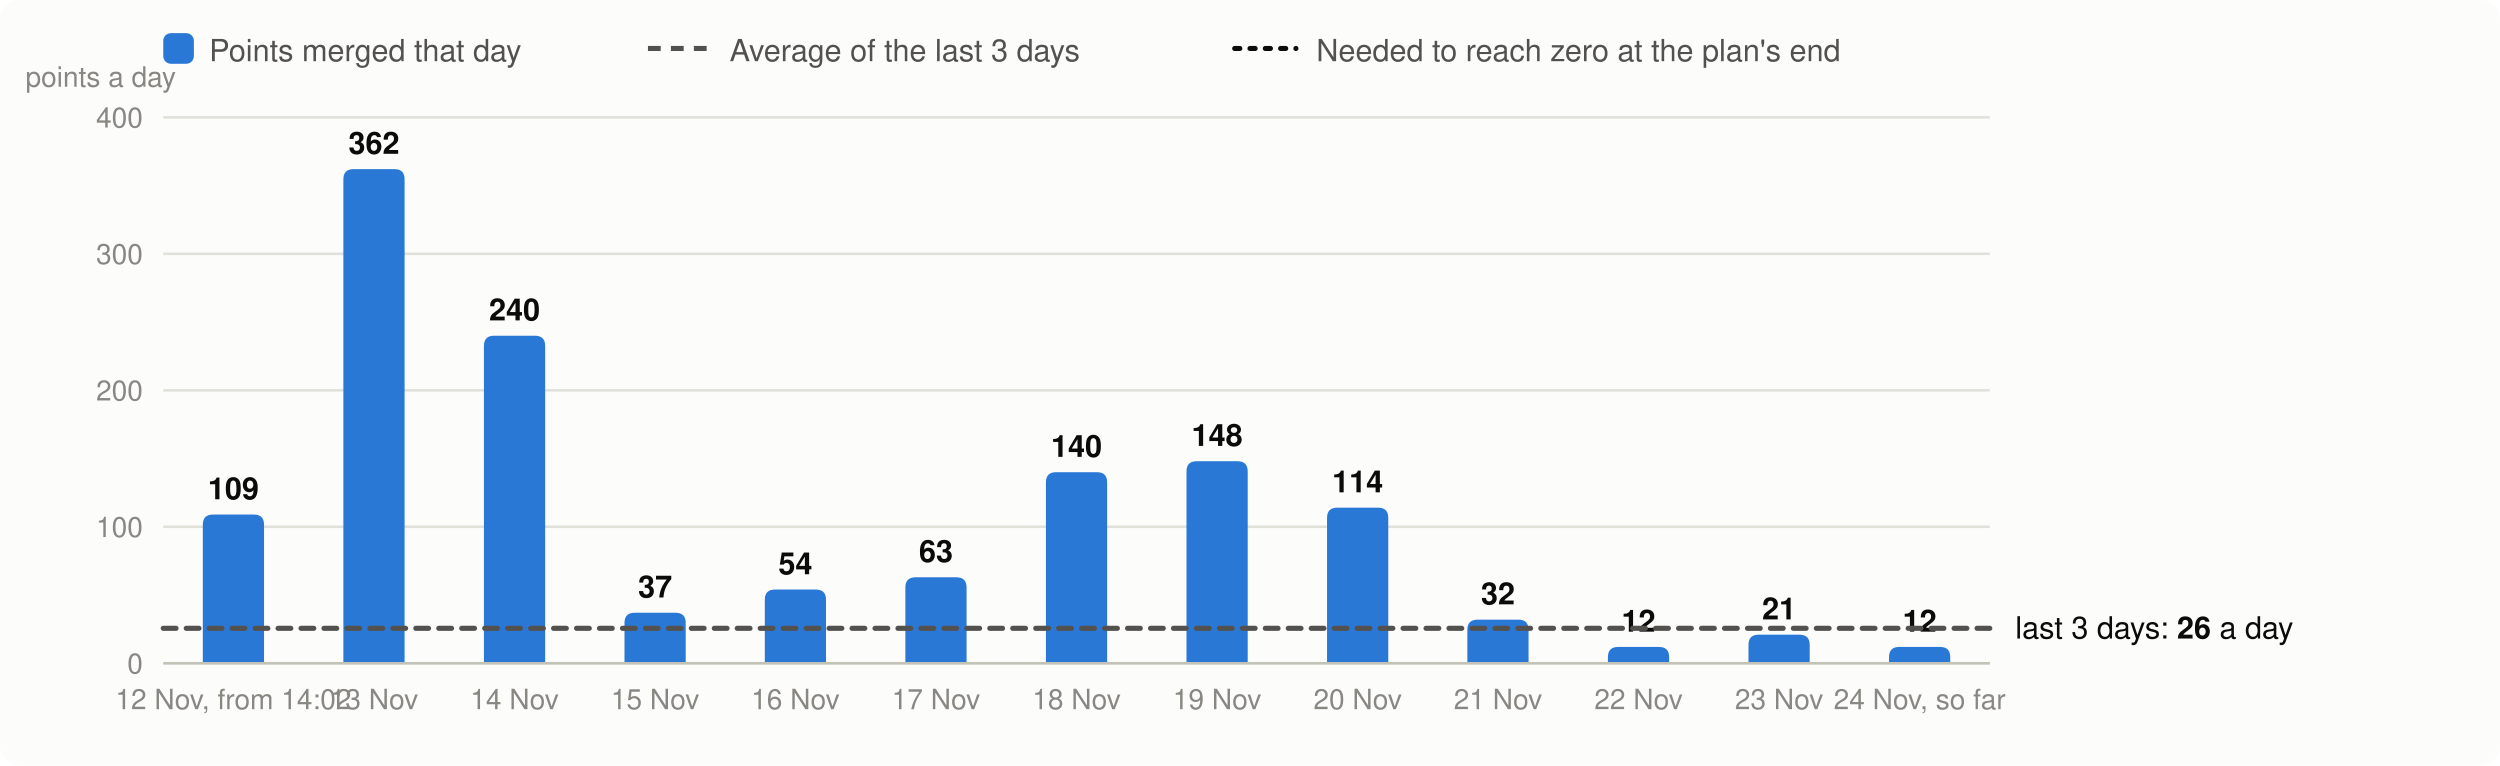
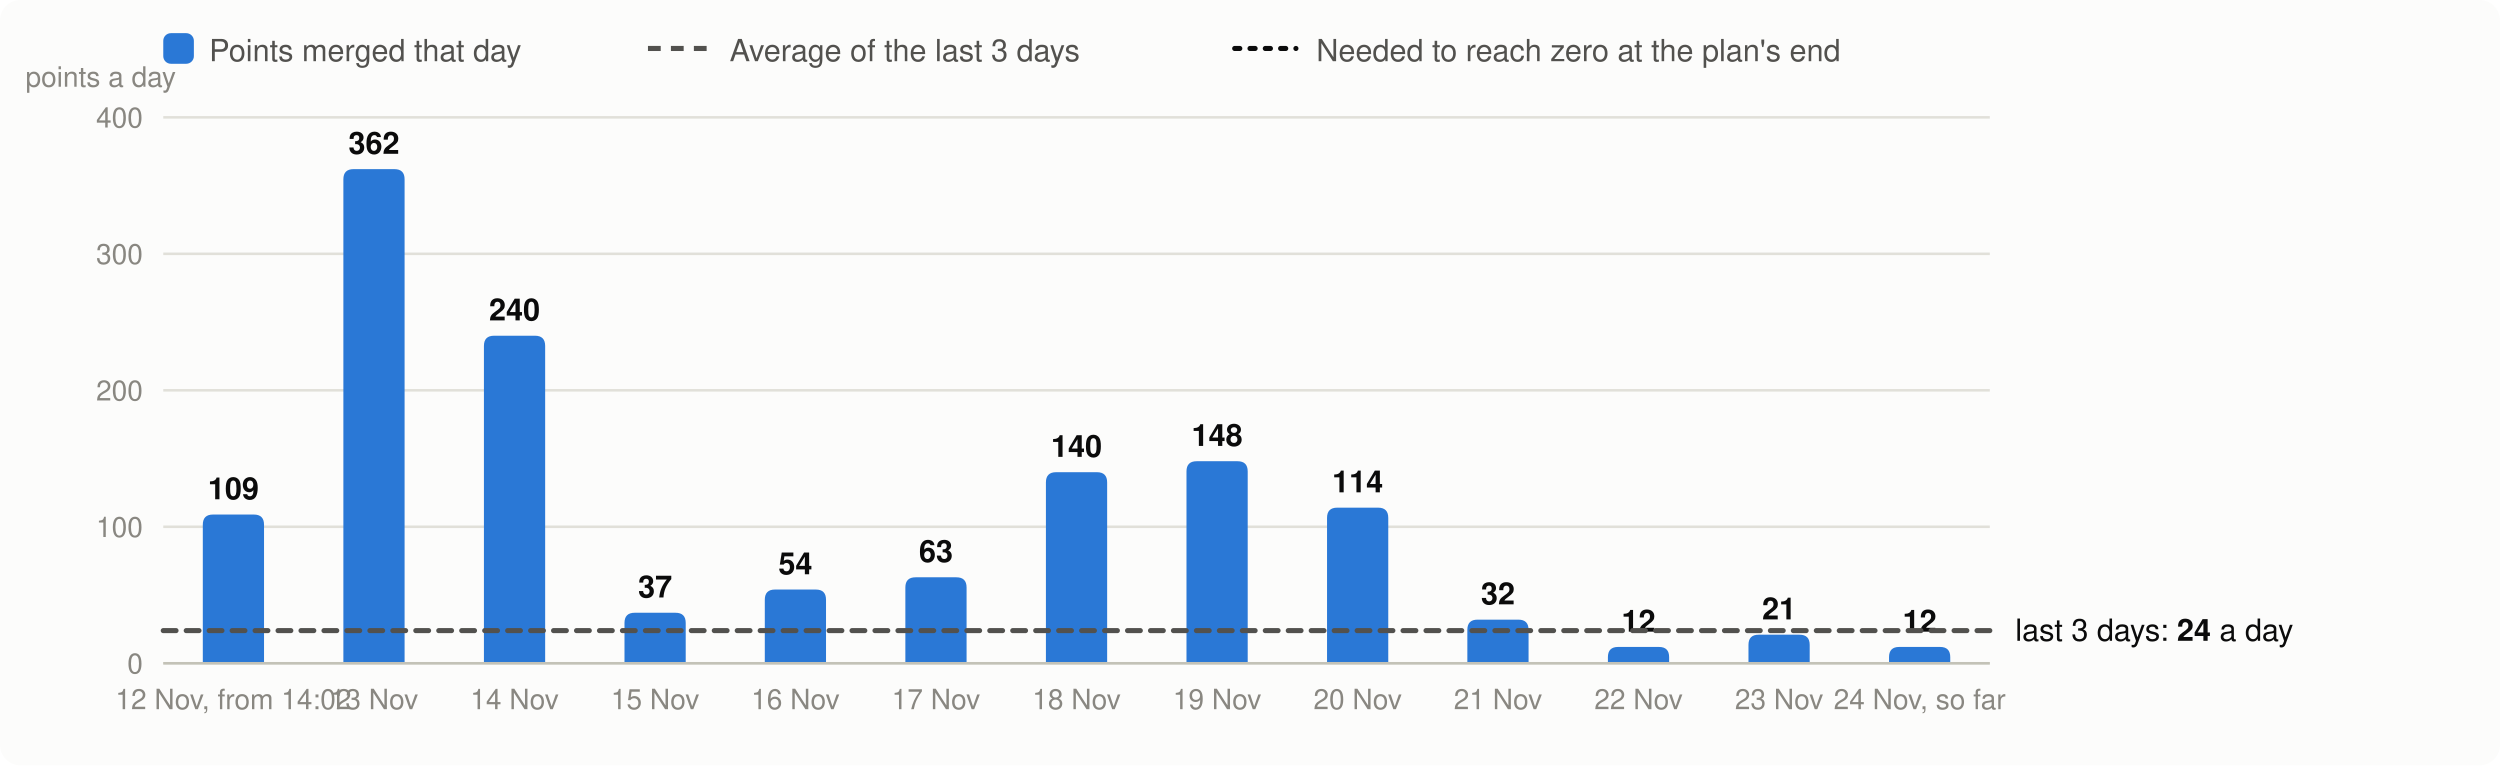
<svg xmlns="http://www.w3.org/2000/svg" viewBox="0 0 980 300" width="980" height="300" font-family="system-ui,-apple-system,Segoe UI,Helvetica,Arial,sans-serif" font-size="13" role="img" aria-label="Velocity: story points merged per day, the 3-day average and the velocity needed">
  <rect width="980" height="300" rx="8" fill="#fcfcfb" />
  <rect x="64" y="13" width="12" height="12" rx="3" fill="#2a78d6" />
  <text x="82" y="24" fill="#52514e" font-size="12">Points merged that day</text>
  <line x1="254" x2="278" y1="19" y2="19" stroke="#52514e" stroke-width="2" stroke-dasharray="5 4" />
  <text x="286" y="24" fill="#52514e" font-size="12">Average of the last 3 days</text>
  <line x1="484" x2="508" y1="19" y2="19" stroke="#0b0b0b" stroke-width="2" stroke-dasharray="2 4" stroke-linecap="round" />
  <text x="516" y="24" fill="#52514e" font-size="12">Needed to reach zero at the plan's end</text>
  <line x1="64" x2="780" y1="260.0" y2="260.0" stroke="#e1e0d9" />
  <text x="56" y="264.0" text-anchor="end" fill="#898781" font-size="11">0</text>
  <line x1="64" x2="780" y1="206.5" y2="206.5" stroke="#e1e0d9" />
  <text x="56" y="210.5" text-anchor="end" fill="#898781" font-size="11">100</text>
  <line x1="64" x2="780" y1="153.0" y2="153.0" stroke="#e1e0d9" />
  <text x="56" y="157.0" text-anchor="end" fill="#898781" font-size="11">200</text>
  <line x1="64" x2="780" y1="99.5" y2="99.5" stroke="#e1e0d9" />
  <text x="56" y="103.5" text-anchor="end" fill="#898781" font-size="11">300</text>
  <line x1="64" x2="780" y1="46.0" y2="46.0" stroke="#e1e0d9" />
  <text x="56" y="50.0" text-anchor="end" fill="#898781" font-size="11">400</text>
  <text x="10" y="34" fill="#898781" font-size="11">points a day</text>
  <path d="M79.5,260.0V205.7Q79.5,201.7 83.5,201.7H99.5Q103.5,201.7 103.5,205.7V260.0Z" fill="#2a78d6" />
  <text x="91.5" y="195.7" text-anchor="middle" fill="#0b0b0b" font-size="12" font-weight="600">109</text>
  <text x="91.5" y="278" text-anchor="middle" fill="#898781" font-size="11">12 Nov, from 14:02</text>
  <path d="M134.6,260.0V70.3Q134.6,66.3 138.6,66.3H154.6Q158.6,66.3 158.6,70.3V260.0Z" fill="#2a78d6" />
  <text x="146.6" y="60.3" text-anchor="middle" fill="#0b0b0b" font-size="12" font-weight="600">362</text>
  <text x="146.6" y="278" text-anchor="middle" fill="#898781" font-size="11">13 Nov</text>
  <path d="M189.7,260.0V135.6Q189.7,131.6 193.7,131.6H209.7Q213.7,131.6 213.7,135.6V260.0Z" fill="#2a78d6" />
  <text x="201.7" y="125.6" text-anchor="middle" fill="#0b0b0b" font-size="12" font-weight="600">240</text>
  <text x="201.7" y="278" text-anchor="middle" fill="#898781" font-size="11">14 Nov</text>
  <path d="M244.8,260.0V244.2Q244.8,240.2 248.8,240.2H264.8Q268.8,240.2 268.8,244.2V260.0Z" fill="#2a78d6" />
  <text x="256.8" y="234.2" text-anchor="middle" fill="#0b0b0b" font-size="12" font-weight="600">37</text>
  <text x="256.8" y="278" text-anchor="middle" fill="#898781" font-size="11">15 Nov</text>
  <path d="M299.8,260.0V235.1Q299.8,231.1 303.8,231.1H319.8Q323.8,231.1 323.8,235.1V260.0Z" fill="#2a78d6" />
  <text x="311.8" y="225.1" text-anchor="middle" fill="#0b0b0b" font-size="12" font-weight="600">54</text>
  <text x="311.8" y="278" text-anchor="middle" fill="#898781" font-size="11">16 Nov</text>
  <path d="M354.9,260.0V230.3Q354.9,226.3 358.9,226.3H374.9Q378.9,226.3 378.9,230.3V260.0Z" fill="#2a78d6" />
  <text x="366.9" y="220.3" text-anchor="middle" fill="#0b0b0b" font-size="12" font-weight="600">63</text>
  <text x="366.9" y="278" text-anchor="middle" fill="#898781" font-size="11">17 Nov</text>
  <path d="M410.0,260.0V189.1Q410.0,185.1 414.0,185.1H430.0Q434.0,185.1 434.0,189.1V260.0Z" fill="#2a78d6" />
  <text x="422.0" y="179.1" text-anchor="middle" fill="#0b0b0b" font-size="12" font-weight="600">140</text>
  <text x="422.0" y="278" text-anchor="middle" fill="#898781" font-size="11">18 Nov</text>
  <path d="M465.1,260.0V184.8Q465.1,180.8 469.1,180.8H485.1Q489.1,180.8 489.1,184.8V260.0Z" fill="#2a78d6" />
  <text x="477.1" y="174.8" text-anchor="middle" fill="#0b0b0b" font-size="12" font-weight="600">148</text>
  <text x="477.1" y="278" text-anchor="middle" fill="#898781" font-size="11">19 Nov</text>
  <path d="M520.2,260.0V203.0Q520.2,199.0 524.2,199.0H540.2Q544.2,199.0 544.2,203.0V260.0Z" fill="#2a78d6" />
  <text x="532.2" y="193.0" text-anchor="middle" fill="#0b0b0b" font-size="12" font-weight="600">114</text>
  <text x="532.2" y="278" text-anchor="middle" fill="#898781" font-size="11">20 Nov</text>
  <path d="M575.2,260.0V246.9Q575.2,242.9 579.2,242.9H595.2Q599.2,242.9 599.2,246.9V260.0Z" fill="#2a78d6" />
  <text x="587.2" y="236.9" text-anchor="middle" fill="#0b0b0b" font-size="12" font-weight="600">32</text>
  <text x="587.2" y="278" text-anchor="middle" fill="#898781" font-size="11">21 Nov</text>
  <path d="M630.3,260.0V257.6Q630.3,253.6 634.3,253.6H650.3Q654.3,253.6 654.3,257.6V260.0Z" fill="#2a78d6" />
  <text x="642.3" y="247.6" text-anchor="middle" fill="#0b0b0b" font-size="12" font-weight="600">12</text>
  <text x="642.3" y="278" text-anchor="middle" fill="#898781" font-size="11">22 Nov</text>
  <path d="M685.4,260.0V252.8Q685.4,248.8 689.4,248.8H705.4Q709.4,248.8 709.4,252.8V260.0Z" fill="#2a78d6" />
  <text x="697.4" y="242.8" text-anchor="middle" fill="#0b0b0b" font-size="12" font-weight="600">21</text>
  <text x="697.4" y="278" text-anchor="middle" fill="#898781" font-size="11">23 Nov</text>
  <path d="M740.5,260.0V257.6Q740.5,253.6 744.5,253.6H760.5Q764.5,253.6 764.5,257.6V260.0Z" fill="#2a78d6" />
  <text x="752.5" y="247.6" text-anchor="middle" fill="#0b0b0b" font-size="12" font-weight="600">12</text>
  <text x="752.5" y="278" text-anchor="middle" fill="#898781" font-size="11">24 Nov, so far</text>
  <line x1="64" x2="780" y1="260.0" y2="260.0" stroke="#c3c2b7" />
-   <line x1="64" x2="780" y1="246.3" y2="246.3" stroke="#52514e" stroke-width="2" stroke-dasharray="5 4" stroke-linecap="round" />
-   <text x="790" y="250.3" fill="#0b0b0b" font-size="12">last 3 days: <tspan font-weight="600">26</tspan> a day</text>
+   <line x1="64" x2="780" y1="247.2" y2="247.2" stroke="#52514e" stroke-width="2" stroke-dasharray="5 4" stroke-linecap="round" />
+   <text x="790" y="251.2" fill="#0b0b0b" font-size="12">last 3 days: <tspan font-weight="600">24</tspan> a day</text>
</svg>
